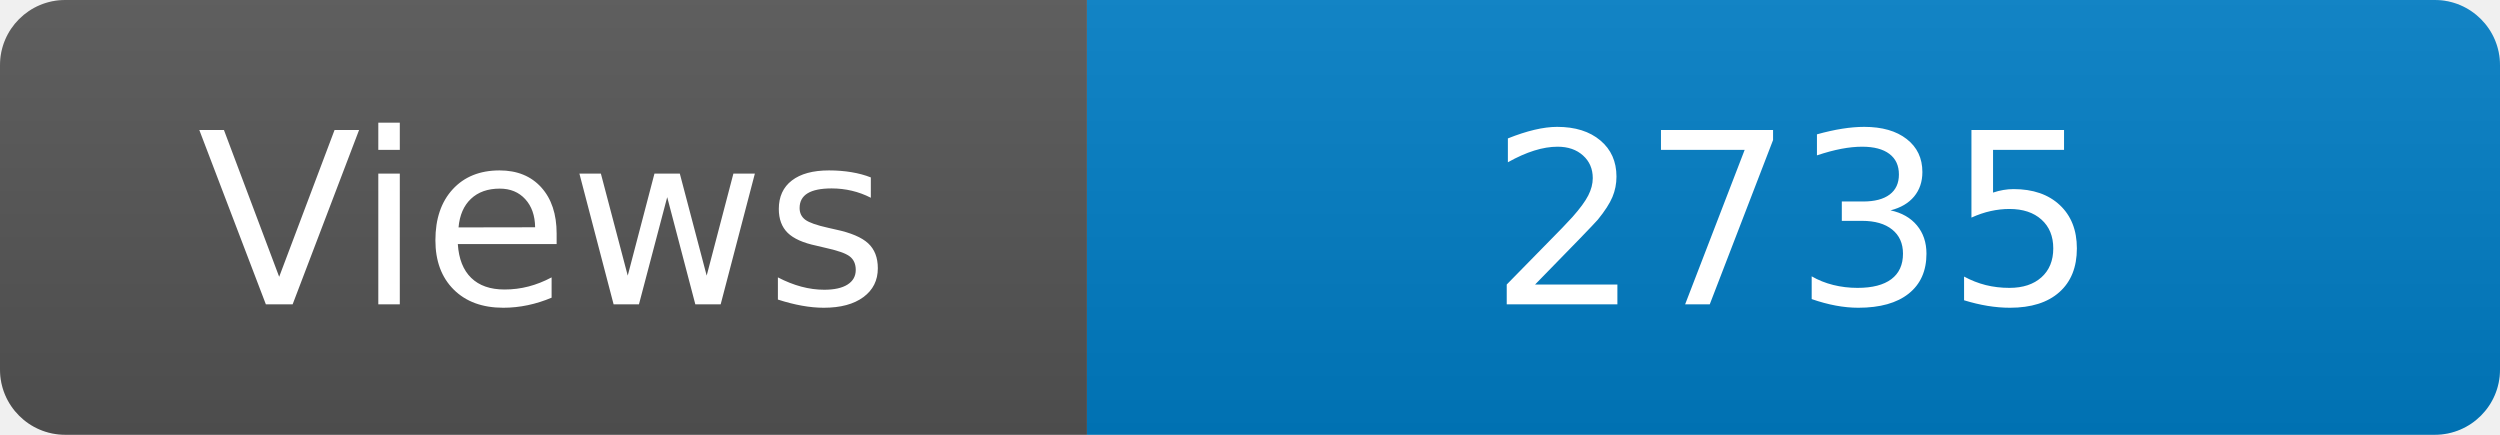
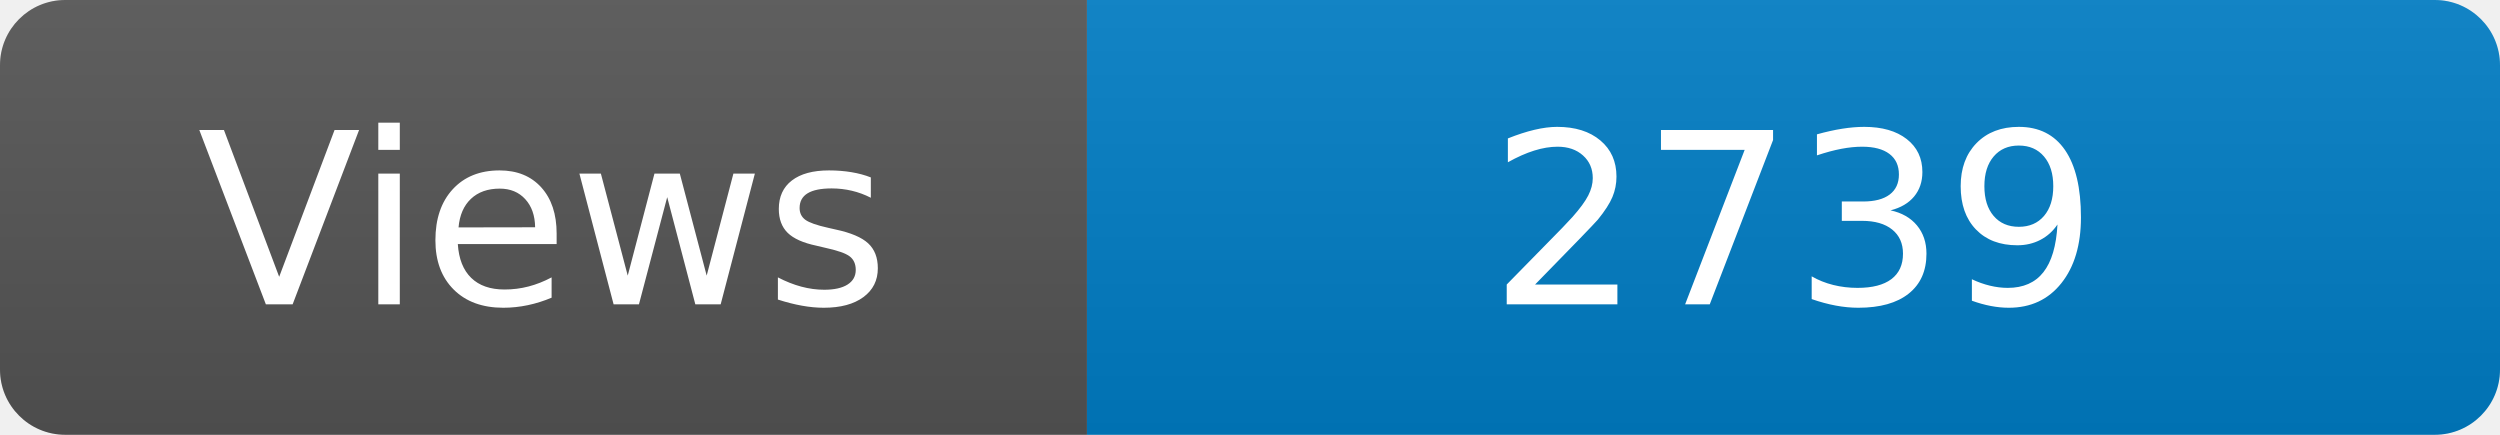
<svg xmlns="http://www.w3.org/2000/svg" width="115" height="20" role="img" aria-label="Maintained?: yes">
  <linearGradient id="s" x2="0" y2="100%">
    <stop offset="0" stop-color="#bbb" stop-opacity=".1" />
    <stop offset="1" stop-opacity=".1" />
  </linearGradient>
  <clipPath id="r">
    <rect width="115" height="20" rx="3" fill="#fff" />
  </clipPath>
  <g clip-path="url(#r)">
    <rect width="50" height="20" fill="#555" />
    <rect x="50" width="160" height="20" fill="#007ec6" />
    <rect width="115" height="20" fill="url(#s)" />
  </g>
  <g fill="#fff" text-anchor="middle" font-family="Verdana,Geneva,DejaVu Sans,sans-serif" font-size="110">
    <text x="250" y="140" transform="scale(.1)" fill="#fff">Views</text>
-     <text x="825" y="140" transform="scale(.1)" fill="#fff">2735</text>
+     <text x="825" y="140" transform="scale(.1)" fill="#fff">2739</text>
  </g>
</svg>
